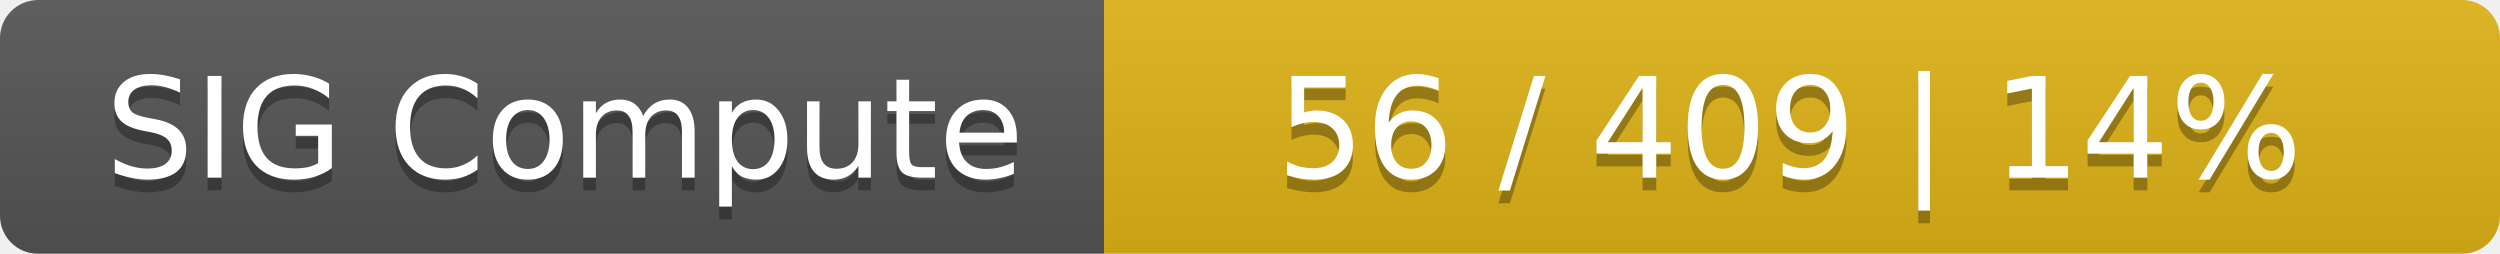
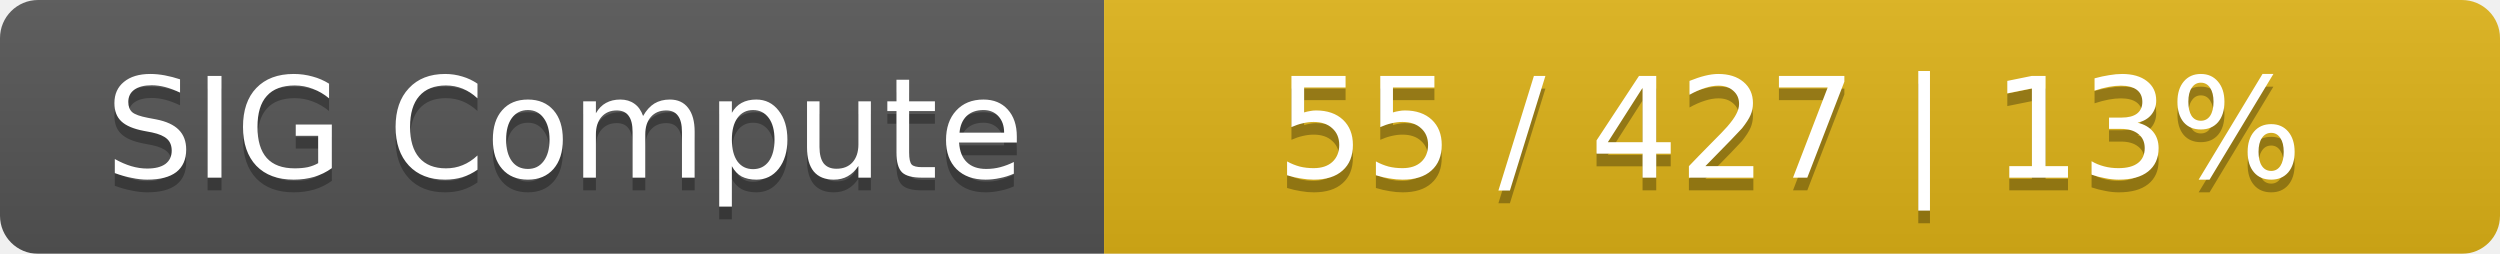
<svg xmlns="http://www.w3.org/2000/svg" width="197" height="20">
  <linearGradient id="smooth" x2="0" y2="100%">
    <stop offset="0" stop-color="#bbb" stop-opacity=".1" />
    <stop offset="1" stop-opacity=".1" />
  </linearGradient>
  <mask id="round">
    <rect width="197" height="20" rx="3" fill="#fff" />
  </mask>
  <g mask="url(#round)">
    <rect width="87" height="20" fill="#555" />
    <rect x="87" width="110" height="20" fill="#dfb317" />
    <rect width="197" height="20" fill="url(#smooth)" />
  </g>
  <g fill="#fff" text-anchor="middle" font-family="DejaVu Sans,Verdana,Geneva,sans-serif" font-size="11">
    <text x="44.5" y="15" fill="#010101" fill-opacity=".3">SIG Compute</text>
    <text x="44.5" y="14">SIG Compute</text>
-     <text x="141" y="15" fill="#010101" fill-opacity=".3">56 / 409    |    14%</text>
-     <text x="141" y="14">56 / 409    |    14%</text>
+     <text x="141" y="15" fill="#010101" fill-opacity=".3">55 / 427    |    13%</text>
+     <text x="141" y="14">55 / 427    |    13%</text>
  </g>
</svg>
